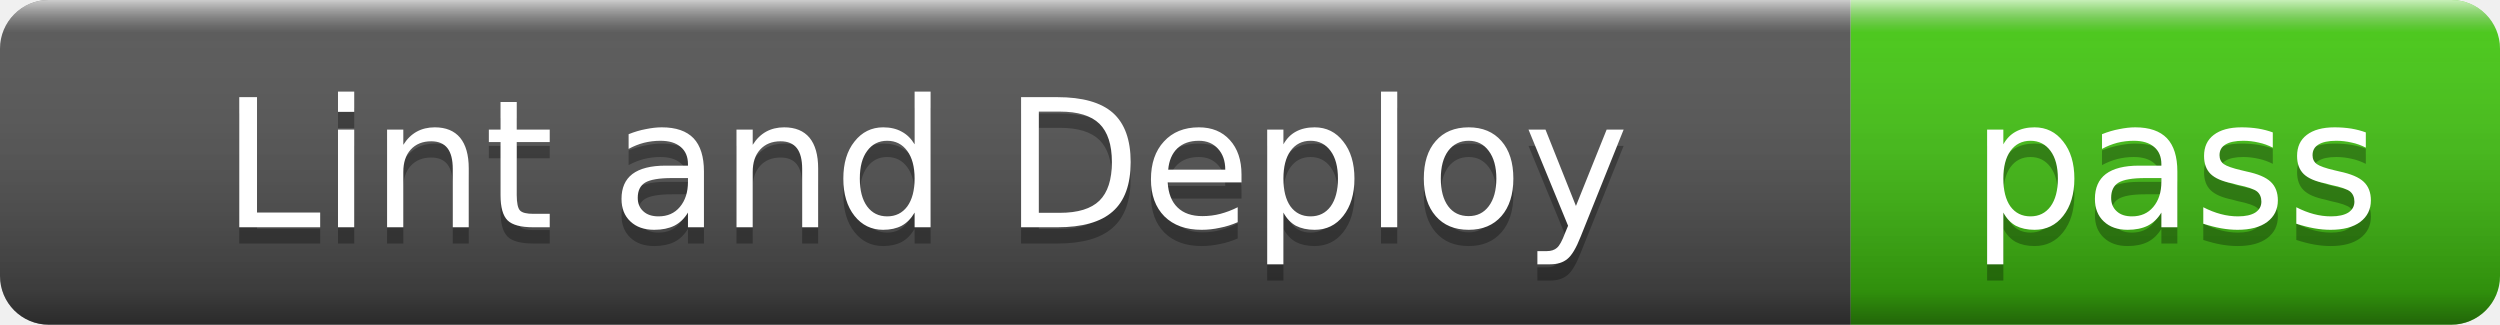
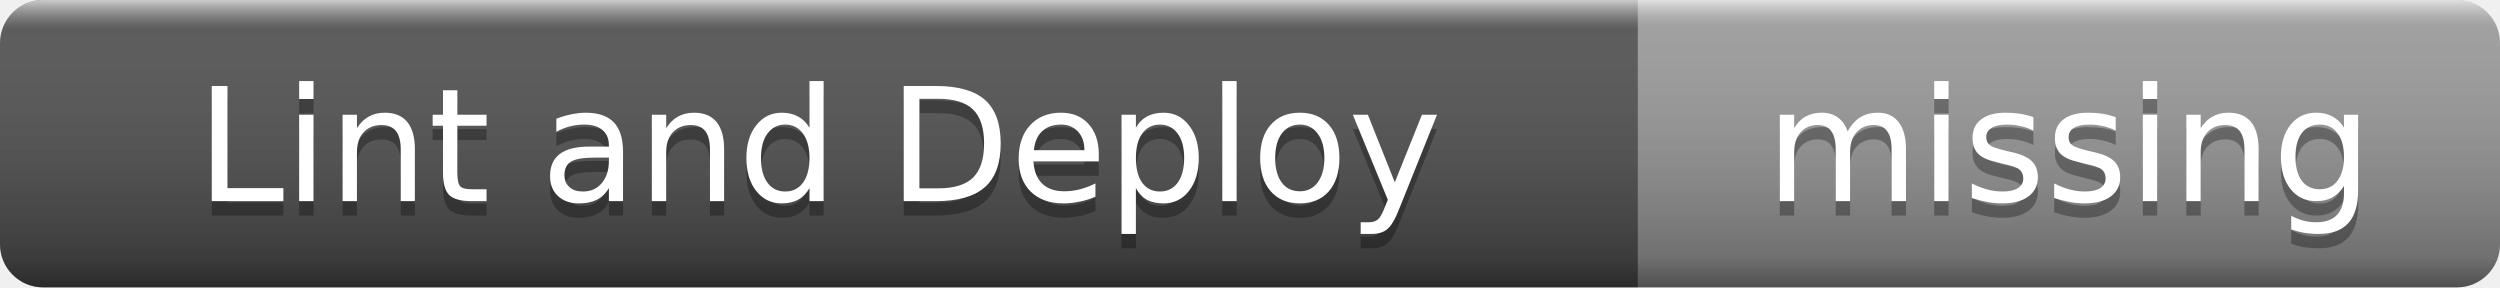
- <svg xmlns="http://www.w3.org/2000/svg" width="154" height="20" role="img" aria-label="Lint and Deploy: pass">
+ <svg xmlns="http://www.w3.org/2000/svg" width="174" height="20" role="img" aria-label="Lint and Deploy: missing">
  <linearGradient id="s" x2="0" y2="100%">
    <stop offset="0" stop-color="#fff" stop-opacity=".7" />
    <stop offset=".1" stop-color="#aaa" stop-opacity=".1" />
    <stop offset=".9" stop-color="#000" stop-opacity=".3" />
    <stop offset="1" stop-color="#000" stop-opacity=".5" />
  </linearGradient>
  <clipPath id="r">
-     <rect width="154" height="20" rx="3" />
+     <rect width="174" height="20" rx="3" />
  </clipPath>
  <g clip-path="url(#r)">
    <rect width="114" height="20" fill="#555" />
-     <rect x="114" width="40" height="20" fill="#4c1" />
-     <rect width="154" height="20" fill="url(#s)" />
+     <rect x="114" width="60" height="20" fill="#9f9f9f" />
+     <rect width="174" height="20" fill="url(#s)" />
  </g>
  <g fill="#fff" text-anchor="middle" font-family="Verdana,Geneva,DejaVu Sans,sans-serif" font-size="11">
    <text x="57" y="15" fill="#010101" fill-opacity=".3">Lint and Deploy</text>
    <text x="57" y="14">Lint and Deploy</text>
-     <text x="134" y="15" fill="#010101" fill-opacity=".3">pass</text>
-     <text x="134" y="14">pass</text>
+     <text x="144" y="15" fill="#010101" fill-opacity=".3">missing</text>
+     <text x="144" y="14">missing</text>
  </g>
</svg>
